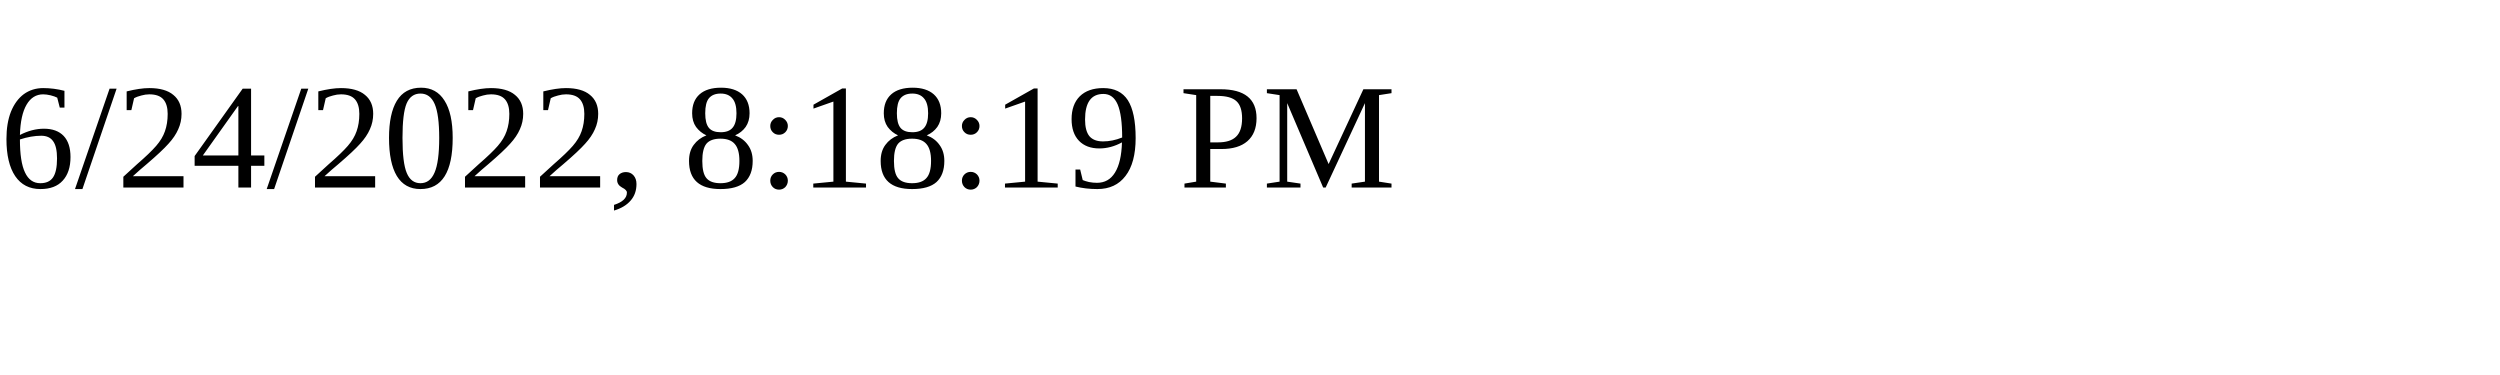
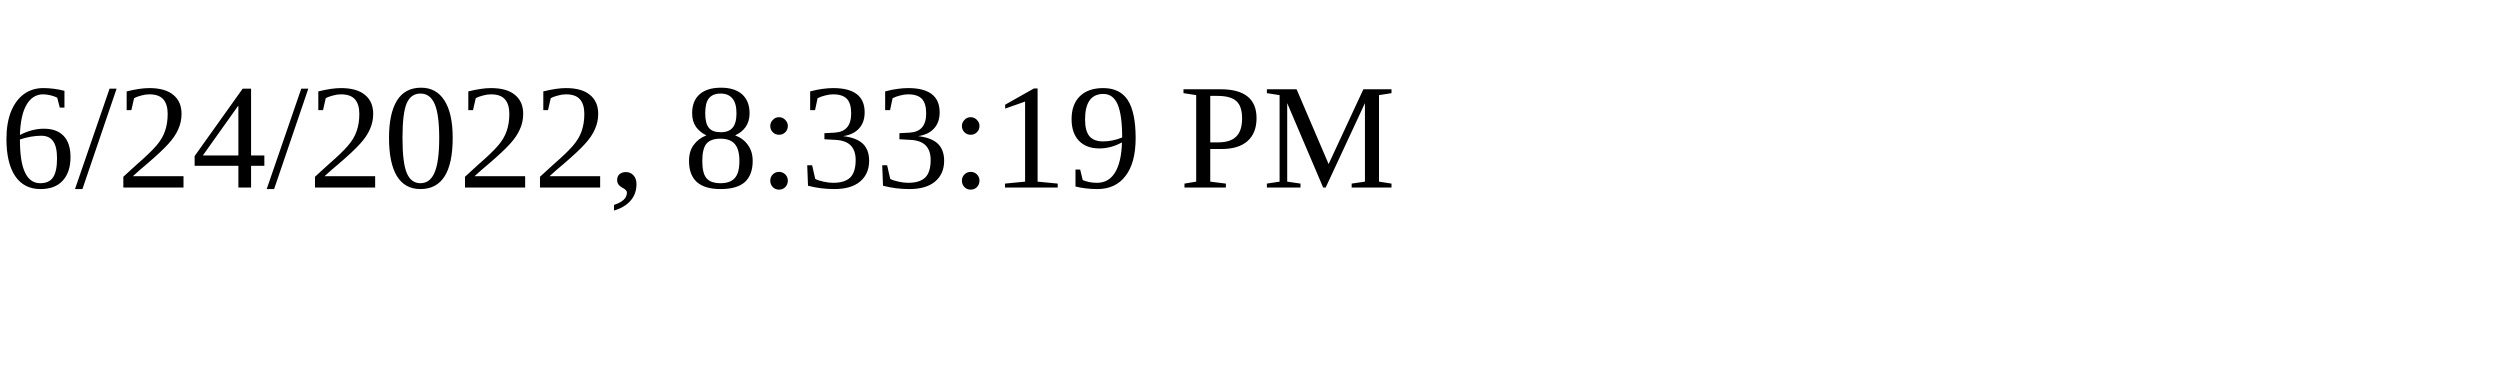
<svg xmlns="http://www.w3.org/2000/svg" height="30" width="200">
-   <text x="0" y="15">6/24/2022, 8:18:19 PM</text>
+   <text x="0" y="15">6/24/2022, 8:33:19 PM</text>
</svg>
